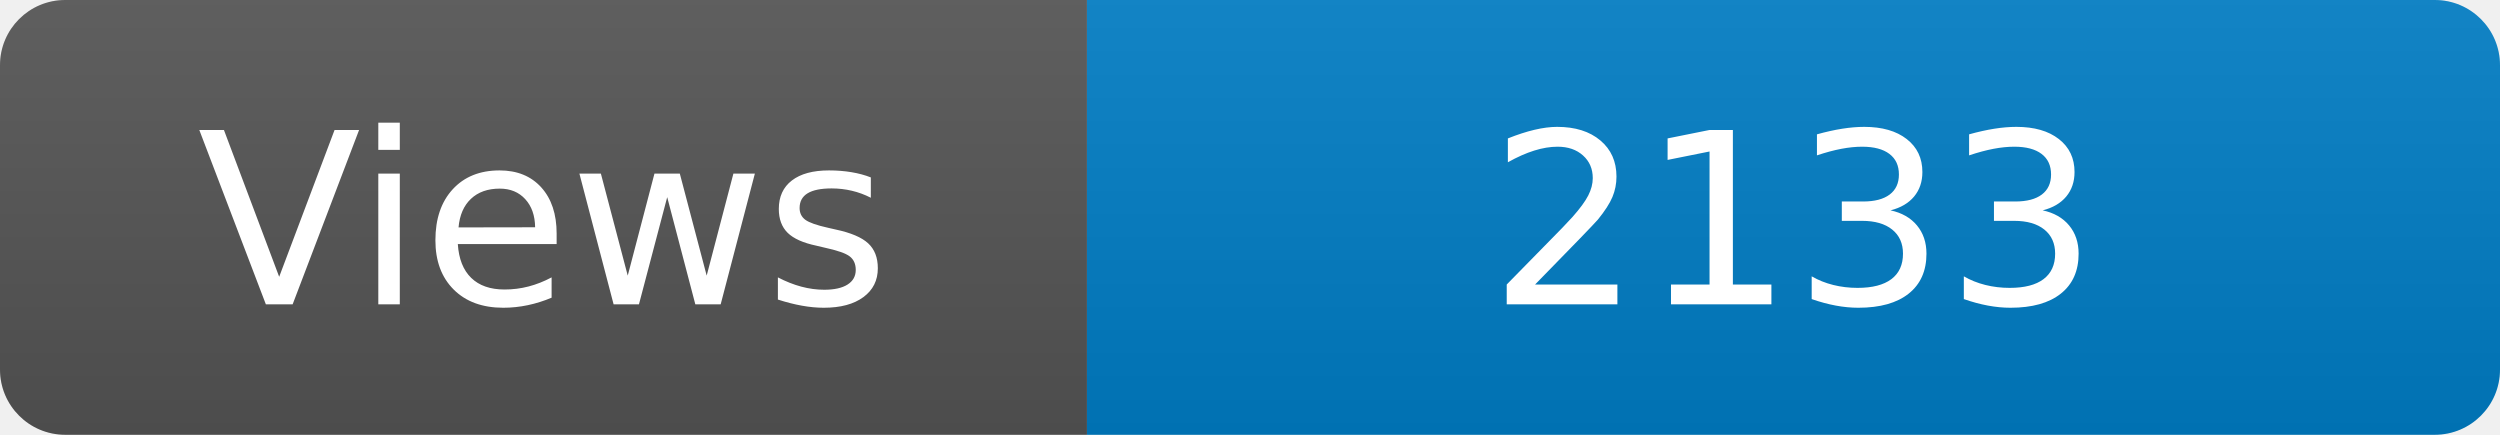
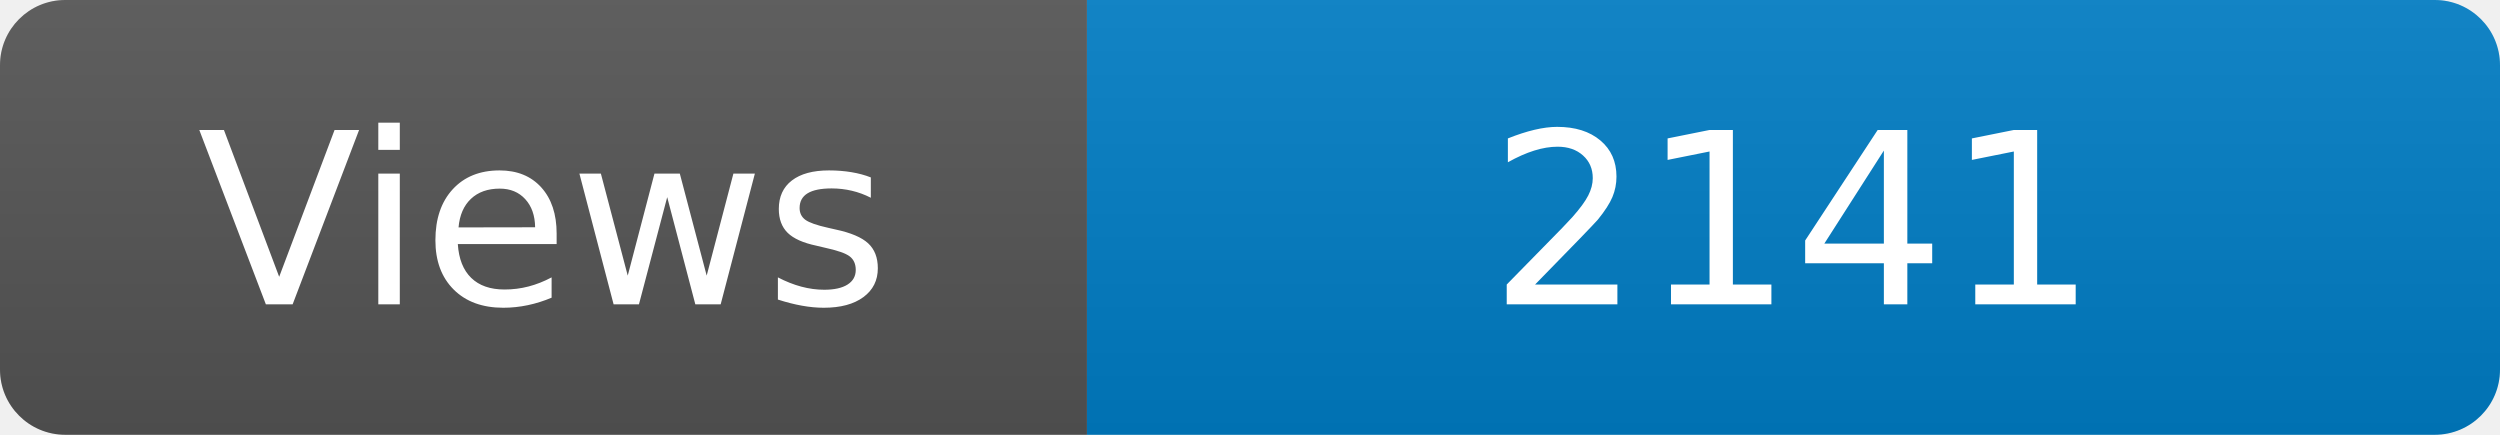
<svg xmlns="http://www.w3.org/2000/svg" width="115" height="20" role="img" aria-label="Maintained?: yes">
  <linearGradient id="s" x2="0" y2="100%">
    <stop offset="0" stop-color="#bbb" stop-opacity=".1" />
    <stop offset="1" stop-opacity=".1" />
  </linearGradient>
  <clipPath id="r">
    <rect width="115" height="20" rx="3" fill="#fff" />
  </clipPath>
  <g clip-path="url(#r)">
    <rect width="50" height="20" fill="#555" />
    <rect x="50" width="160" height="20" fill="#007ec6" />
    <rect width="115" height="20" fill="url(#s)" />
  </g>
  <g fill="#fff" text-anchor="middle" font-family="Verdana,Geneva,DejaVu Sans,sans-serif" font-size="110">
    <text x="250" y="140" transform="scale(.1)" fill="#fff">Views</text>
-     <text x="825" y="140" transform="scale(.1)" fill="#fff">2133</text>
+     <text x="825" y="140" transform="scale(.1)" fill="#fff">2141</text>
  </g>
</svg>
